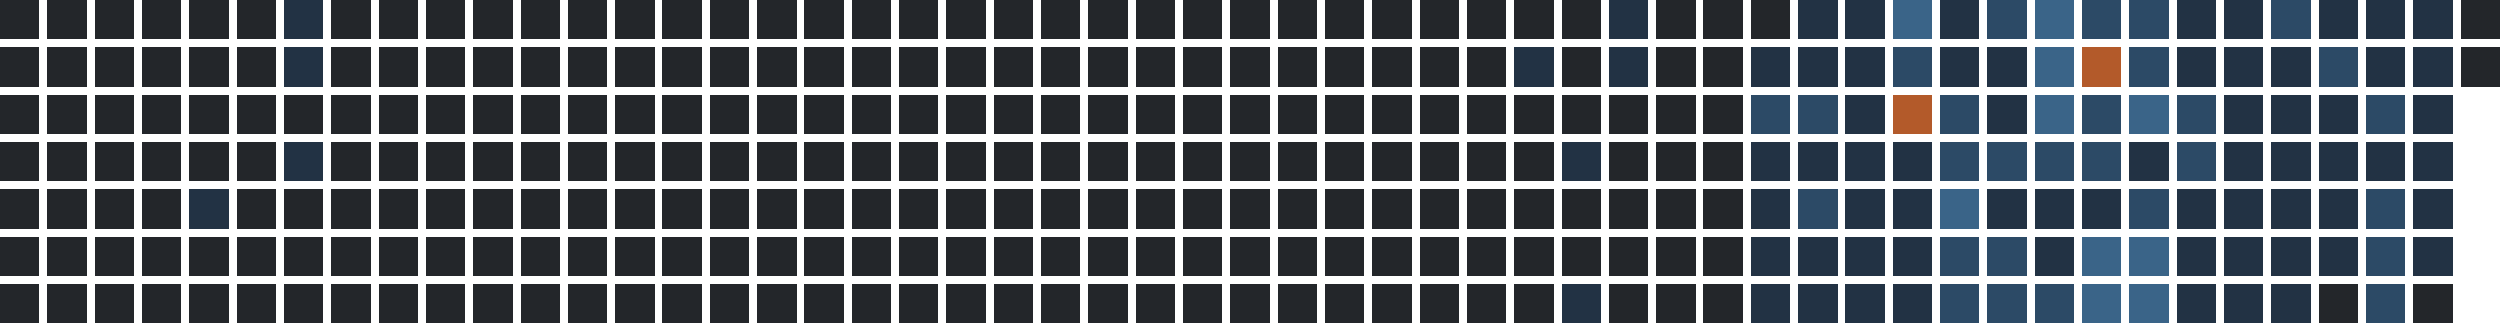
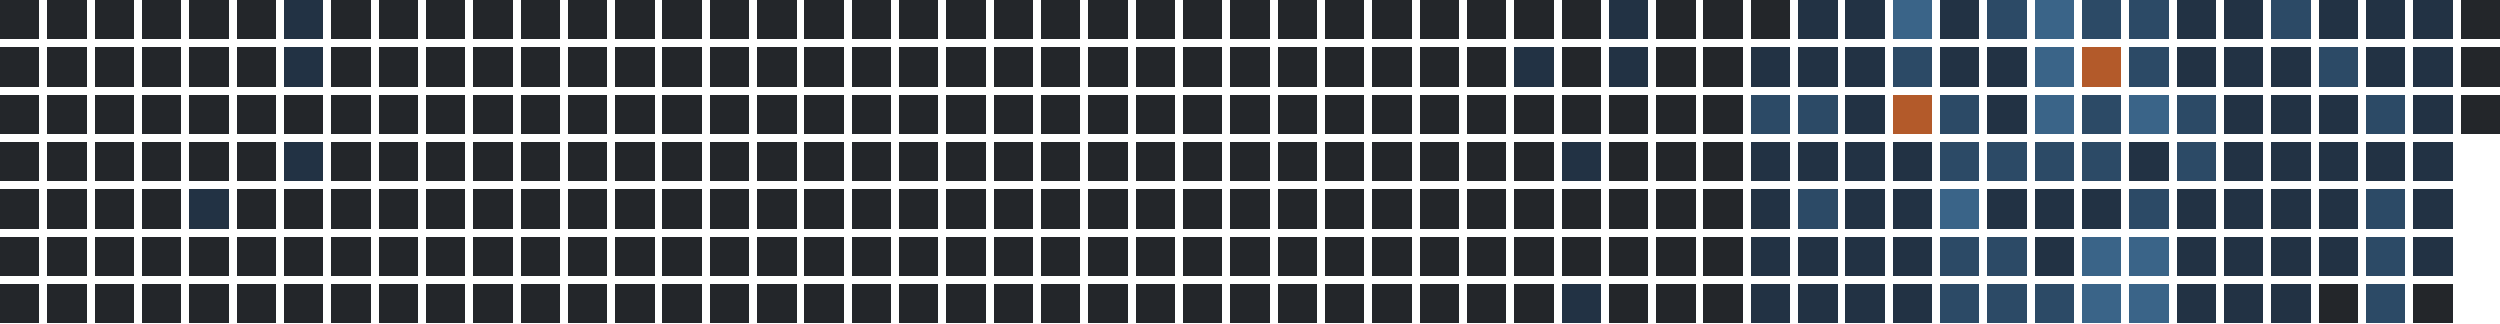
<svg xmlns="http://www.w3.org/2000/svg" version="1.1" width="634.0" height="82.0" viewBox="27.0 20.0 634.0 82.0">
  <rect style="fill:#23262a;shape-rendering:crispedges" data-score="0" data-date="2025-03-02" x="27" y="20" width="10" height="10" />
  <rect style="fill:#23262a;shape-rendering:crispedges" data-score="0" data-date="2025-03-09" x="39" y="20" width="10" height="10" />
  <rect style="fill:#23262a;shape-rendering:crispedges" data-score="0" data-date="2025-03-16" x="51" y="20" width="10" height="10" />
  <rect style="fill:#23262a;shape-rendering:crispedges" data-score="0" data-date="2025-03-23" x="63" y="20" width="10" height="10" />
  <rect style="fill:#23262a;shape-rendering:crispedges" data-score="0" data-date="2025-03-30" x="75" y="20" width="10" height="10" />
  <rect style="fill:#23262a;shape-rendering:crispedges" data-score="0" data-date="2025-04-06" x="87" y="20" width="10" height="10" />
  <rect style="fill:#223244;shape-rendering:crispedges" data-score="1" data-date="2025-04-13" x="99" y="20" width="10" height="10" />
  <rect style="fill:#23262a;shape-rendering:crispedges" data-score="0" data-date="2025-04-20" x="111" y="20" width="10" height="10" />
  <rect style="fill:#23262a;shape-rendering:crispedges" data-score="0" data-date="2025-04-27" x="123" y="20" width="10" height="10" />
  <rect style="fill:#23262a;shape-rendering:crispedges" data-score="0" data-date="2025-05-04" x="135" y="20" width="10" height="10" />
  <rect style="fill:#23262a;shape-rendering:crispedges" data-score="0" data-date="2025-05-11" x="147" y="20" width="10" height="10" />
  <rect style="fill:#23262a;shape-rendering:crispedges" data-score="0" data-date="2025-05-18" x="159" y="20" width="10" height="10" />
  <rect style="fill:#23262a;shape-rendering:crispedges" data-score="0" data-date="2025-05-25" x="171" y="20" width="10" height="10" />
  <rect style="fill:#23262a;shape-rendering:crispedges" data-score="0" data-date="2025-06-01" x="183" y="20" width="10" height="10" />
  <rect style="fill:#23262a;shape-rendering:crispedges" data-score="0" data-date="2025-06-08" x="195" y="20" width="10" height="10" />
  <rect style="fill:#23262a;shape-rendering:crispedges" data-score="0" data-date="2025-06-15" x="207" y="20" width="10" height="10" />
  <rect style="fill:#23262a;shape-rendering:crispedges" data-score="0" data-date="2025-06-22" x="219" y="20" width="10" height="10" />
  <rect style="fill:#23262a;shape-rendering:crispedges" data-score="0" data-date="2025-06-29" x="231" y="20" width="10" height="10" />
  <rect style="fill:#23262a;shape-rendering:crispedges" data-score="0" data-date="2025-07-06" x="243" y="20" width="10" height="10" />
  <rect style="fill:#23262a;shape-rendering:crispedges" data-score="0" data-date="2025-07-13" x="255" y="20" width="10" height="10" />
  <rect style="fill:#23262a;shape-rendering:crispedges" data-score="0" data-date="2025-07-20" x="267" y="20" width="10" height="10" />
  <rect style="fill:#23262a;shape-rendering:crispedges" data-score="0" data-date="2025-07-27" x="279" y="20" width="10" height="10" />
  <rect style="fill:#23262a;shape-rendering:crispedges" data-score="0" data-date="2025-08-03" x="291" y="20" width="10" height="10" />
  <rect style="fill:#23262a;shape-rendering:crispedges" data-score="0" data-date="2025-08-10" x="303" y="20" width="10" height="10" />
  <rect style="fill:#23262a;shape-rendering:crispedges" data-score="0" data-date="2025-08-17" x="315" y="20" width="10" height="10" />
  <rect style="fill:#23262a;shape-rendering:crispedges" data-score="0" data-date="2025-08-24" x="327" y="20" width="10" height="10" />
  <rect style="fill:#23262a;shape-rendering:crispedges" data-score="0" data-date="2025-08-31" x="339" y="20" width="10" height="10" />
  <rect style="fill:#23262a;shape-rendering:crispedges" data-score="0" data-date="2025-09-07" x="351" y="20" width="10" height="10" />
  <rect style="fill:#23262a;shape-rendering:crispedges" data-score="0" data-date="2025-09-14" x="363" y="20" width="10" height="10" />
  <rect style="fill:#23262a;shape-rendering:crispedges" data-score="0" data-date="2025-09-21" x="375" y="20" width="10" height="10" />
  <rect style="fill:#23262a;shape-rendering:crispedges" data-score="0" data-date="2025-09-28" x="387" y="20" width="10" height="10" />
  <rect style="fill:#23262a;shape-rendering:crispedges" data-score="0" data-date="2025-10-05" x="399" y="20" width="10" height="10" />
  <rect style="fill:#23262a;shape-rendering:crispedges" data-score="0" data-date="2025-10-12" x="411" y="20" width="10" height="10" />
  <rect style="fill:#23262a;shape-rendering:crispedges" data-score="0" data-date="2025-10-19" x="423" y="20" width="10" height="10" />
  <rect style="fill:#223244;shape-rendering:crispedges" data-score="1" data-date="2025-10-26" x="435" y="20" width="10" height="10" />
  <rect style="fill:#23262a;shape-rendering:crispedges" data-score="0" data-date="2025-11-02" x="447" y="20" width="10" height="10" />
  <rect style="fill:#23262a;shape-rendering:crispedges" data-score="0" data-date="2025-11-09" x="459" y="20" width="10" height="10" />
  <rect style="fill:#23262a;shape-rendering:crispedges" data-score="0" data-date="2025-11-16" x="471" y="20" width="10" height="10" />
  <rect style="fill:#223244;shape-rendering:crispedges" data-score="1" data-date="2025-11-23" x="483" y="20" width="10" height="10" />
  <rect style="fill:#223244;shape-rendering:crispedges" data-score="1" data-date="2025-11-30" x="495" y="20" width="10" height="10" />
  <rect style="fill:#3a6488;shape-rendering:crispedges" data-score="3" data-date="2025-12-07" x="507" y="20" width="10" height="10" />
  <rect style="fill:#223244;shape-rendering:crispedges" data-score="1" data-date="2025-12-14" x="519" y="20" width="10" height="10" />
  <rect style="fill:#2c4a66;shape-rendering:crispedges" data-score="2" data-date="2025-12-21" x="531" y="20" width="10" height="10" />
  <rect style="fill:#3a6488;shape-rendering:crispedges" data-score="3" data-date="2025-12-28" x="543" y="20" width="10" height="10" />
  <rect style="fill:#2c4a66;shape-rendering:crispedges" data-score="2" data-date="2026-01-04" x="555" y="20" width="10" height="10" />
  <rect style="fill:#2c4a66;shape-rendering:crispedges" data-score="2" data-date="2026-01-11" x="567" y="20" width="10" height="10" />
  <rect style="fill:#223244;shape-rendering:crispedges" data-score="1" data-date="2026-01-18" x="579" y="20" width="10" height="10" />
  <rect style="fill:#223244;shape-rendering:crispedges" data-score="1" data-date="2026-01-25" x="591" y="20" width="10" height="10" />
  <rect style="fill:#2c4a66;shape-rendering:crispedges" data-score="2" data-date="2026-02-01" x="603" y="20" width="10" height="10" />
  <rect style="fill:#223244;shape-rendering:crispedges" data-score="1" data-date="2026-02-08" x="615" y="20" width="10" height="10" />
  <rect style="fill:#223244;shape-rendering:crispedges" data-score="1" data-date="2026-02-15" x="627" y="20" width="10" height="10" />
  <rect style="fill:#223244;shape-rendering:crispedges" data-score="1" data-date="2026-02-22" x="639" y="20" width="10" height="10" />
  <rect style="fill:#23262a;shape-rendering:crispedges" data-score="0" data-date="2026-03-01" x="651" y="20" width="10" height="10" />
  <rect style="fill:#23262a;shape-rendering:crispedges" data-score="0" data-date="2025-03-03" x="27" y="32" width="10" height="10" />
  <rect style="fill:#23262a;shape-rendering:crispedges" data-score="0" data-date="2025-03-10" x="39" y="32" width="10" height="10" />
  <rect style="fill:#23262a;shape-rendering:crispedges" data-score="0" data-date="2025-03-17" x="51" y="32" width="10" height="10" />
  <rect style="fill:#23262a;shape-rendering:crispedges" data-score="0" data-date="2025-03-24" x="63" y="32" width="10" height="10" />
  <rect style="fill:#23262a;shape-rendering:crispedges" data-score="0" data-date="2025-03-31" x="75" y="32" width="10" height="10" />
  <rect style="fill:#23262a;shape-rendering:crispedges" data-score="0" data-date="2025-04-07" x="87" y="32" width="10" height="10" />
  <rect style="fill:#223244;shape-rendering:crispedges" data-score="1" data-date="2025-04-14" x="99" y="32" width="10" height="10" />
  <rect style="fill:#23262a;shape-rendering:crispedges" data-score="0" data-date="2025-04-21" x="111" y="32" width="10" height="10" />
  <rect style="fill:#23262a;shape-rendering:crispedges" data-score="0" data-date="2025-04-28" x="123" y="32" width="10" height="10" />
  <rect style="fill:#23262a;shape-rendering:crispedges" data-score="0" data-date="2025-05-05" x="135" y="32" width="10" height="10" />
  <rect style="fill:#23262a;shape-rendering:crispedges" data-score="0" data-date="2025-05-12" x="147" y="32" width="10" height="10" />
  <rect style="fill:#23262a;shape-rendering:crispedges" data-score="0" data-date="2025-05-19" x="159" y="32" width="10" height="10" />
  <rect style="fill:#23262a;shape-rendering:crispedges" data-score="0" data-date="2025-05-26" x="171" y="32" width="10" height="10" />
  <rect style="fill:#23262a;shape-rendering:crispedges" data-score="0" data-date="2025-06-02" x="183" y="32" width="10" height="10" />
  <rect style="fill:#23262a;shape-rendering:crispedges" data-score="0" data-date="2025-06-09" x="195" y="32" width="10" height="10" />
  <rect style="fill:#23262a;shape-rendering:crispedges" data-score="0" data-date="2025-06-16" x="207" y="32" width="10" height="10" />
  <rect style="fill:#23262a;shape-rendering:crispedges" data-score="0" data-date="2025-06-23" x="219" y="32" width="10" height="10" />
  <rect style="fill:#23262a;shape-rendering:crispedges" data-score="0" data-date="2025-06-30" x="231" y="32" width="10" height="10" />
  <rect style="fill:#23262a;shape-rendering:crispedges" data-score="0" data-date="2025-07-07" x="243" y="32" width="10" height="10" />
  <rect style="fill:#23262a;shape-rendering:crispedges" data-score="0" data-date="2025-07-14" x="255" y="32" width="10" height="10" />
  <rect style="fill:#23262a;shape-rendering:crispedges" data-score="0" data-date="2025-07-21" x="267" y="32" width="10" height="10" />
  <rect style="fill:#23262a;shape-rendering:crispedges" data-score="0" data-date="2025-07-28" x="279" y="32" width="10" height="10" />
  <rect style="fill:#23262a;shape-rendering:crispedges" data-score="0" data-date="2025-08-04" x="291" y="32" width="10" height="10" />
  <rect style="fill:#23262a;shape-rendering:crispedges" data-score="0" data-date="2025-08-11" x="303" y="32" width="10" height="10" />
  <rect style="fill:#23262a;shape-rendering:crispedges" data-score="0" data-date="2025-08-18" x="315" y="32" width="10" height="10" />
  <rect style="fill:#23262a;shape-rendering:crispedges" data-score="0" data-date="2025-08-25" x="327" y="32" width="10" height="10" />
  <rect style="fill:#23262a;shape-rendering:crispedges" data-score="0" data-date="2025-09-01" x="339" y="32" width="10" height="10" />
  <rect style="fill:#23262a;shape-rendering:crispedges" data-score="0" data-date="2025-09-08" x="351" y="32" width="10" height="10" />
  <rect style="fill:#23262a;shape-rendering:crispedges" data-score="0" data-date="2025-09-15" x="363" y="32" width="10" height="10" />
  <rect style="fill:#23262a;shape-rendering:crispedges" data-score="0" data-date="2025-09-22" x="375" y="32" width="10" height="10" />
  <rect style="fill:#23262a;shape-rendering:crispedges" data-score="0" data-date="2025-09-29" x="387" y="32" width="10" height="10" />
  <rect style="fill:#23262a;shape-rendering:crispedges" data-score="0" data-date="2025-10-06" x="399" y="32" width="10" height="10" />
  <rect style="fill:#223244;shape-rendering:crispedges" data-score="1" data-date="2025-10-13" x="411" y="32" width="10" height="10" />
  <rect style="fill:#23262a;shape-rendering:crispedges" data-score="0" data-date="2025-10-20" x="423" y="32" width="10" height="10" />
  <rect style="fill:#223244;shape-rendering:crispedges" data-score="1" data-date="2025-10-27" x="435" y="32" width="10" height="10" />
  <rect style="fill:#23262a;shape-rendering:crispedges" data-score="0" data-date="2025-11-03" x="447" y="32" width="10" height="10" />
  <rect style="fill:#23262a;shape-rendering:crispedges" data-score="0" data-date="2025-11-10" x="459" y="32" width="10" height="10" />
  <rect style="fill:#223244;shape-rendering:crispedges" data-score="1" data-date="2025-11-17" x="471" y="32" width="10" height="10" />
  <rect style="fill:#223244;shape-rendering:crispedges" data-score="1" data-date="2025-11-24" x="483" y="32" width="10" height="10" />
  <rect style="fill:#223244;shape-rendering:crispedges" data-score="1" data-date="2025-12-01" x="495" y="32" width="10" height="10" />
  <rect style="fill:#2c4a66;shape-rendering:crispedges" data-score="2" data-date="2025-12-08" x="507" y="32" width="10" height="10" />
  <rect style="fill:#223244;shape-rendering:crispedges" data-score="1" data-date="2025-12-15" x="519" y="32" width="10" height="10" />
  <rect style="fill:#223244;shape-rendering:crispedges" data-score="1" data-date="2025-12-22" x="531" y="32" width="10" height="10" />
  <rect style="fill:#3a6488;shape-rendering:crispedges" data-score="3" data-date="2025-12-29" x="543" y="32" width="10" height="10" />
  <rect style="fill:#b35a2a;shape-rendering:crispedges" data-score="4" data-date="2026-01-05" x="555" y="32" width="10" height="10" />
  <rect style="fill:#2c4a66;shape-rendering:crispedges" data-score="2" data-date="2026-01-12" x="567" y="32" width="10" height="10" />
  <rect style="fill:#223244;shape-rendering:crispedges" data-score="1" data-date="2026-01-19" x="579" y="32" width="10" height="10" />
  <rect style="fill:#223244;shape-rendering:crispedges" data-score="1" data-date="2026-01-26" x="591" y="32" width="10" height="10" />
  <rect style="fill:#223244;shape-rendering:crispedges" data-score="1" data-date="2026-02-02" x="603" y="32" width="10" height="10" />
  <rect style="fill:#2c4a66;shape-rendering:crispedges" data-score="2" data-date="2026-02-09" x="615" y="32" width="10" height="10" />
  <rect style="fill:#223244;shape-rendering:crispedges" data-score="1" data-date="2026-02-16" x="627" y="32" width="10" height="10" />
  <rect style="fill:#223244;shape-rendering:crispedges" data-score="1" data-date="2026-02-23" x="639" y="32" width="10" height="10" />
  <rect style="fill:#23262a;shape-rendering:crispedges" data-score="0" data-date="2026-03-02" x="651" y="32" width="10" height="10" />
  <rect style="fill:#23262a;shape-rendering:crispedges" data-score="0" data-date="2025-03-04" x="27" y="44" width="10" height="10" />
  <rect style="fill:#23262a;shape-rendering:crispedges" data-score="0" data-date="2025-03-11" x="39" y="44" width="10" height="10" />
  <rect style="fill:#23262a;shape-rendering:crispedges" data-score="0" data-date="2025-03-18" x="51" y="44" width="10" height="10" />
  <rect style="fill:#23262a;shape-rendering:crispedges" data-score="0" data-date="2025-03-25" x="63" y="44" width="10" height="10" />
  <rect style="fill:#23262a;shape-rendering:crispedges" data-score="0" data-date="2025-04-01" x="75" y="44" width="10" height="10" />
  <rect style="fill:#23262a;shape-rendering:crispedges" data-score="0" data-date="2025-04-08" x="87" y="44" width="10" height="10" />
  <rect style="fill:#23262a;shape-rendering:crispedges" data-score="0" data-date="2025-04-15" x="99" y="44" width="10" height="10" />
  <rect style="fill:#23262a;shape-rendering:crispedges" data-score="0" data-date="2025-04-22" x="111" y="44" width="10" height="10" />
  <rect style="fill:#23262a;shape-rendering:crispedges" data-score="0" data-date="2025-04-29" x="123" y="44" width="10" height="10" />
  <rect style="fill:#23262a;shape-rendering:crispedges" data-score="0" data-date="2025-05-06" x="135" y="44" width="10" height="10" />
  <rect style="fill:#23262a;shape-rendering:crispedges" data-score="0" data-date="2025-05-13" x="147" y="44" width="10" height="10" />
  <rect style="fill:#23262a;shape-rendering:crispedges" data-score="0" data-date="2025-05-20" x="159" y="44" width="10" height="10" />
  <rect style="fill:#23262a;shape-rendering:crispedges" data-score="0" data-date="2025-05-27" x="171" y="44" width="10" height="10" />
  <rect style="fill:#23262a;shape-rendering:crispedges" data-score="0" data-date="2025-06-03" x="183" y="44" width="10" height="10" />
  <rect style="fill:#23262a;shape-rendering:crispedges" data-score="0" data-date="2025-06-10" x="195" y="44" width="10" height="10" />
  <rect style="fill:#23262a;shape-rendering:crispedges" data-score="0" data-date="2025-06-17" x="207" y="44" width="10" height="10" />
  <rect style="fill:#23262a;shape-rendering:crispedges" data-score="0" data-date="2025-06-24" x="219" y="44" width="10" height="10" />
  <rect style="fill:#23262a;shape-rendering:crispedges" data-score="0" data-date="2025-07-01" x="231" y="44" width="10" height="10" />
  <rect style="fill:#23262a;shape-rendering:crispedges" data-score="0" data-date="2025-07-08" x="243" y="44" width="10" height="10" />
  <rect style="fill:#23262a;shape-rendering:crispedges" data-score="0" data-date="2025-07-15" x="255" y="44" width="10" height="10" />
  <rect style="fill:#23262a;shape-rendering:crispedges" data-score="0" data-date="2025-07-22" x="267" y="44" width="10" height="10" />
  <rect style="fill:#23262a;shape-rendering:crispedges" data-score="0" data-date="2025-07-29" x="279" y="44" width="10" height="10" />
  <rect style="fill:#23262a;shape-rendering:crispedges" data-score="0" data-date="2025-08-05" x="291" y="44" width="10" height="10" />
  <rect style="fill:#23262a;shape-rendering:crispedges" data-score="0" data-date="2025-08-12" x="303" y="44" width="10" height="10" />
  <rect style="fill:#23262a;shape-rendering:crispedges" data-score="0" data-date="2025-08-19" x="315" y="44" width="10" height="10" />
  <rect style="fill:#23262a;shape-rendering:crispedges" data-score="0" data-date="2025-08-26" x="327" y="44" width="10" height="10" />
  <rect style="fill:#23262a;shape-rendering:crispedges" data-score="0" data-date="2025-09-02" x="339" y="44" width="10" height="10" />
  <rect style="fill:#23262a;shape-rendering:crispedges" data-score="0" data-date="2025-09-09" x="351" y="44" width="10" height="10" />
  <rect style="fill:#23262a;shape-rendering:crispedges" data-score="0" data-date="2025-09-16" x="363" y="44" width="10" height="10" />
  <rect style="fill:#23262a;shape-rendering:crispedges" data-score="0" data-date="2025-09-23" x="375" y="44" width="10" height="10" />
  <rect style="fill:#23262a;shape-rendering:crispedges" data-score="0" data-date="2025-09-30" x="387" y="44" width="10" height="10" />
  <rect style="fill:#23262a;shape-rendering:crispedges" data-score="0" data-date="2025-10-07" x="399" y="44" width="10" height="10" />
  <rect style="fill:#23262a;shape-rendering:crispedges" data-score="0" data-date="2025-10-14" x="411" y="44" width="10" height="10" />
  <rect style="fill:#23262a;shape-rendering:crispedges" data-score="0" data-date="2025-10-21" x="423" y="44" width="10" height="10" />
  <rect style="fill:#23262a;shape-rendering:crispedges" data-score="0" data-date="2025-10-28" x="435" y="44" width="10" height="10" />
  <rect style="fill:#23262a;shape-rendering:crispedges" data-score="0" data-date="2025-11-04" x="447" y="44" width="10" height="10" />
  <rect style="fill:#23262a;shape-rendering:crispedges" data-score="0" data-date="2025-11-11" x="459" y="44" width="10" height="10" />
  <rect style="fill:#2c4a66;shape-rendering:crispedges" data-score="2" data-date="2025-11-18" x="471" y="44" width="10" height="10" />
  <rect style="fill:#2c4a66;shape-rendering:crispedges" data-score="2" data-date="2025-11-25" x="483" y="44" width="10" height="10" />
  <rect style="fill:#223244;shape-rendering:crispedges" data-score="1" data-date="2025-12-02" x="495" y="44" width="10" height="10" />
  <rect style="fill:#b35a2a;shape-rendering:crispedges" data-score="4" data-date="2025-12-09" x="507" y="44" width="10" height="10" />
  <rect style="fill:#2c4a66;shape-rendering:crispedges" data-score="2" data-date="2025-12-16" x="519" y="44" width="10" height="10" />
  <rect style="fill:#223244;shape-rendering:crispedges" data-score="1" data-date="2025-12-23" x="531" y="44" width="10" height="10" />
  <rect style="fill:#3a6488;shape-rendering:crispedges" data-score="3" data-date="2025-12-30" x="543" y="44" width="10" height="10" />
  <rect style="fill:#2c4a66;shape-rendering:crispedges" data-score="2" data-date="2026-01-06" x="555" y="44" width="10" height="10" />
  <rect style="fill:#3a6488;shape-rendering:crispedges" data-score="3" data-date="2026-01-13" x="567" y="44" width="10" height="10" />
  <rect style="fill:#2c4a66;shape-rendering:crispedges" data-score="2" data-date="2026-01-20" x="579" y="44" width="10" height="10" />
  <rect style="fill:#223244;shape-rendering:crispedges" data-score="1" data-date="2026-01-27" x="591" y="44" width="10" height="10" />
  <rect style="fill:#223244;shape-rendering:crispedges" data-score="1" data-date="2026-02-03" x="603" y="44" width="10" height="10" />
  <rect style="fill:#223244;shape-rendering:crispedges" data-score="1" data-date="2026-02-10" x="615" y="44" width="10" height="10" />
  <rect style="fill:#2c4a66;shape-rendering:crispedges" data-score="2" data-date="2026-02-17" x="627" y="44" width="10" height="10" />
  <rect style="fill:#223244;shape-rendering:crispedges" data-score="1" data-date="2026-02-24" x="639" y="44" width="10" height="10" />
+   <rect style="fill:#23262a;shape-rendering:crispedges" data-score="0" data-date="2026-03-03" x="651" y="44" width="10" height="10" />
  <rect style="fill:#23262a;shape-rendering:crispedges" data-score="0" data-date="2025-03-05" x="27" y="56" width="10" height="10" />
  <rect style="fill:#23262a;shape-rendering:crispedges" data-score="0" data-date="2025-03-12" x="39" y="56" width="10" height="10" />
  <rect style="fill:#23262a;shape-rendering:crispedges" data-score="0" data-date="2025-03-19" x="51" y="56" width="10" height="10" />
  <rect style="fill:#23262a;shape-rendering:crispedges" data-score="0" data-date="2025-03-26" x="63" y="56" width="10" height="10" />
  <rect style="fill:#23262a;shape-rendering:crispedges" data-score="0" data-date="2025-04-02" x="75" y="56" width="10" height="10" />
  <rect style="fill:#23262a;shape-rendering:crispedges" data-score="0" data-date="2025-04-09" x="87" y="56" width="10" height="10" />
  <rect style="fill:#223244;shape-rendering:crispedges" data-score="1" data-date="2025-04-16" x="99" y="56" width="10" height="10" />
  <rect style="fill:#23262a;shape-rendering:crispedges" data-score="0" data-date="2025-04-23" x="111" y="56" width="10" height="10" />
  <rect style="fill:#23262a;shape-rendering:crispedges" data-score="0" data-date="2025-04-30" x="123" y="56" width="10" height="10" />
  <rect style="fill:#23262a;shape-rendering:crispedges" data-score="0" data-date="2025-05-07" x="135" y="56" width="10" height="10" />
  <rect style="fill:#23262a;shape-rendering:crispedges" data-score="0" data-date="2025-05-14" x="147" y="56" width="10" height="10" />
  <rect style="fill:#23262a;shape-rendering:crispedges" data-score="0" data-date="2025-05-21" x="159" y="56" width="10" height="10" />
  <rect style="fill:#23262a;shape-rendering:crispedges" data-score="0" data-date="2025-05-28" x="171" y="56" width="10" height="10" />
  <rect style="fill:#23262a;shape-rendering:crispedges" data-score="0" data-date="2025-06-04" x="183" y="56" width="10" height="10" />
  <rect style="fill:#23262a;shape-rendering:crispedges" data-score="0" data-date="2025-06-11" x="195" y="56" width="10" height="10" />
  <rect style="fill:#23262a;shape-rendering:crispedges" data-score="0" data-date="2025-06-18" x="207" y="56" width="10" height="10" />
  <rect style="fill:#23262a;shape-rendering:crispedges" data-score="0" data-date="2025-06-25" x="219" y="56" width="10" height="10" />
  <rect style="fill:#23262a;shape-rendering:crispedges" data-score="0" data-date="2025-07-02" x="231" y="56" width="10" height="10" />
  <rect style="fill:#23262a;shape-rendering:crispedges" data-score="0" data-date="2025-07-09" x="243" y="56" width="10" height="10" />
  <rect style="fill:#23262a;shape-rendering:crispedges" data-score="0" data-date="2025-07-16" x="255" y="56" width="10" height="10" />
  <rect style="fill:#23262a;shape-rendering:crispedges" data-score="0" data-date="2025-07-23" x="267" y="56" width="10" height="10" />
  <rect style="fill:#23262a;shape-rendering:crispedges" data-score="0" data-date="2025-07-30" x="279" y="56" width="10" height="10" />
  <rect style="fill:#23262a;shape-rendering:crispedges" data-score="0" data-date="2025-08-06" x="291" y="56" width="10" height="10" />
  <rect style="fill:#23262a;shape-rendering:crispedges" data-score="0" data-date="2025-08-13" x="303" y="56" width="10" height="10" />
  <rect style="fill:#23262a;shape-rendering:crispedges" data-score="0" data-date="2025-08-20" x="315" y="56" width="10" height="10" />
  <rect style="fill:#23262a;shape-rendering:crispedges" data-score="0" data-date="2025-08-27" x="327" y="56" width="10" height="10" />
  <rect style="fill:#23262a;shape-rendering:crispedges" data-score="0" data-date="2025-09-03" x="339" y="56" width="10" height="10" />
  <rect style="fill:#23262a;shape-rendering:crispedges" data-score="0" data-date="2025-09-10" x="351" y="56" width="10" height="10" />
  <rect style="fill:#23262a;shape-rendering:crispedges" data-score="0" data-date="2025-09-17" x="363" y="56" width="10" height="10" />
  <rect style="fill:#23262a;shape-rendering:crispedges" data-score="0" data-date="2025-09-24" x="375" y="56" width="10" height="10" />
  <rect style="fill:#23262a;shape-rendering:crispedges" data-score="0" data-date="2025-10-01" x="387" y="56" width="10" height="10" />
  <rect style="fill:#23262a;shape-rendering:crispedges" data-score="0" data-date="2025-10-08" x="399" y="56" width="10" height="10" />
  <rect style="fill:#23262a;shape-rendering:crispedges" data-score="0" data-date="2025-10-15" x="411" y="56" width="10" height="10" />
  <rect style="fill:#223244;shape-rendering:crispedges" data-score="1" data-date="2025-10-22" x="423" y="56" width="10" height="10" />
  <rect style="fill:#23262a;shape-rendering:crispedges" data-score="0" data-date="2025-10-29" x="435" y="56" width="10" height="10" />
  <rect style="fill:#23262a;shape-rendering:crispedges" data-score="0" data-date="2025-11-05" x="447" y="56" width="10" height="10" />
  <rect style="fill:#23262a;shape-rendering:crispedges" data-score="0" data-date="2025-11-12" x="459" y="56" width="10" height="10" />
  <rect style="fill:#223244;shape-rendering:crispedges" data-score="1" data-date="2025-11-19" x="471" y="56" width="10" height="10" />
  <rect style="fill:#223244;shape-rendering:crispedges" data-score="1" data-date="2025-11-26" x="483" y="56" width="10" height="10" />
  <rect style="fill:#223244;shape-rendering:crispedges" data-score="1" data-date="2025-12-03" x="495" y="56" width="10" height="10" />
  <rect style="fill:#223244;shape-rendering:crispedges" data-score="1" data-date="2025-12-10" x="507" y="56" width="10" height="10" />
  <rect style="fill:#2c4a66;shape-rendering:crispedges" data-score="2" data-date="2025-12-17" x="519" y="56" width="10" height="10" />
  <rect style="fill:#2c4a66;shape-rendering:crispedges" data-score="2" data-date="2025-12-24" x="531" y="56" width="10" height="10" />
  <rect style="fill:#2c4a66;shape-rendering:crispedges" data-score="2" data-date="2025-12-31" x="543" y="56" width="10" height="10" />
  <rect style="fill:#2c4a66;shape-rendering:crispedges" data-score="2" data-date="2026-01-07" x="555" y="56" width="10" height="10" />
  <rect style="fill:#223244;shape-rendering:crispedges" data-score="1" data-date="2026-01-14" x="567" y="56" width="10" height="10" />
  <rect style="fill:#2c4a66;shape-rendering:crispedges" data-score="2" data-date="2026-01-21" x="579" y="56" width="10" height="10" />
  <rect style="fill:#223244;shape-rendering:crispedges" data-score="1" data-date="2026-01-28" x="591" y="56" width="10" height="10" />
  <rect style="fill:#223244;shape-rendering:crispedges" data-score="1" data-date="2026-02-04" x="603" y="56" width="10" height="10" />
  <rect style="fill:#223244;shape-rendering:crispedges" data-score="1" data-date="2026-02-11" x="615" y="56" width="10" height="10" />
  <rect style="fill:#223244;shape-rendering:crispedges" data-score="1" data-date="2026-02-18" x="627" y="56" width="10" height="10" />
  <rect style="fill:#223244;shape-rendering:crispedges" data-score="1" data-date="2026-02-25" x="639" y="56" width="10" height="10" />
  <rect style="fill:#23262a;shape-rendering:crispedges" data-score="0" data-date="2025-03-06" x="27" y="68" width="10" height="10" />
  <rect style="fill:#23262a;shape-rendering:crispedges" data-score="0" data-date="2025-03-13" x="39" y="68" width="10" height="10" />
  <rect style="fill:#23262a;shape-rendering:crispedges" data-score="0" data-date="2025-03-20" x="51" y="68" width="10" height="10" />
  <rect style="fill:#23262a;shape-rendering:crispedges" data-score="0" data-date="2025-03-27" x="63" y="68" width="10" height="10" />
  <rect style="fill:#223244;shape-rendering:crispedges" data-score="1" data-date="2025-04-03" x="75" y="68" width="10" height="10" />
  <rect style="fill:#23262a;shape-rendering:crispedges" data-score="0" data-date="2025-04-10" x="87" y="68" width="10" height="10" />
  <rect style="fill:#23262a;shape-rendering:crispedges" data-score="0" data-date="2025-04-17" x="99" y="68" width="10" height="10" />
  <rect style="fill:#23262a;shape-rendering:crispedges" data-score="0" data-date="2025-04-24" x="111" y="68" width="10" height="10" />
  <rect style="fill:#23262a;shape-rendering:crispedges" data-score="0" data-date="2025-05-01" x="123" y="68" width="10" height="10" />
  <rect style="fill:#23262a;shape-rendering:crispedges" data-score="0" data-date="2025-05-08" x="135" y="68" width="10" height="10" />
  <rect style="fill:#23262a;shape-rendering:crispedges" data-score="0" data-date="2025-05-15" x="147" y="68" width="10" height="10" />
  <rect style="fill:#23262a;shape-rendering:crispedges" data-score="0" data-date="2025-05-22" x="159" y="68" width="10" height="10" />
  <rect style="fill:#23262a;shape-rendering:crispedges" data-score="0" data-date="2025-05-29" x="171" y="68" width="10" height="10" />
  <rect style="fill:#23262a;shape-rendering:crispedges" data-score="0" data-date="2025-06-05" x="183" y="68" width="10" height="10" />
  <rect style="fill:#23262a;shape-rendering:crispedges" data-score="0" data-date="2025-06-12" x="195" y="68" width="10" height="10" />
  <rect style="fill:#23262a;shape-rendering:crispedges" data-score="0" data-date="2025-06-19" x="207" y="68" width="10" height="10" />
  <rect style="fill:#23262a;shape-rendering:crispedges" data-score="0" data-date="2025-06-26" x="219" y="68" width="10" height="10" />
  <rect style="fill:#23262a;shape-rendering:crispedges" data-score="0" data-date="2025-07-03" x="231" y="68" width="10" height="10" />
  <rect style="fill:#23262a;shape-rendering:crispedges" data-score="0" data-date="2025-07-10" x="243" y="68" width="10" height="10" />
  <rect style="fill:#23262a;shape-rendering:crispedges" data-score="0" data-date="2025-07-17" x="255" y="68" width="10" height="10" />
  <rect style="fill:#23262a;shape-rendering:crispedges" data-score="0" data-date="2025-07-24" x="267" y="68" width="10" height="10" />
  <rect style="fill:#23262a;shape-rendering:crispedges" data-score="0" data-date="2025-07-31" x="279" y="68" width="10" height="10" />
  <rect style="fill:#23262a;shape-rendering:crispedges" data-score="0" data-date="2025-08-07" x="291" y="68" width="10" height="10" />
  <rect style="fill:#23262a;shape-rendering:crispedges" data-score="0" data-date="2025-08-14" x="303" y="68" width="10" height="10" />
  <rect style="fill:#23262a;shape-rendering:crispedges" data-score="0" data-date="2025-08-21" x="315" y="68" width="10" height="10" />
  <rect style="fill:#23262a;shape-rendering:crispedges" data-score="0" data-date="2025-08-28" x="327" y="68" width="10" height="10" />
  <rect style="fill:#23262a;shape-rendering:crispedges" data-score="0" data-date="2025-09-04" x="339" y="68" width="10" height="10" />
  <rect style="fill:#23262a;shape-rendering:crispedges" data-score="0" data-date="2025-09-11" x="351" y="68" width="10" height="10" />
  <rect style="fill:#23262a;shape-rendering:crispedges" data-score="0" data-date="2025-09-18" x="363" y="68" width="10" height="10" />
  <rect style="fill:#23262a;shape-rendering:crispedges" data-score="0" data-date="2025-09-25" x="375" y="68" width="10" height="10" />
  <rect style="fill:#23262a;shape-rendering:crispedges" data-score="0" data-date="2025-10-02" x="387" y="68" width="10" height="10" />
  <rect style="fill:#23262a;shape-rendering:crispedges" data-score="0" data-date="2025-10-09" x="399" y="68" width="10" height="10" />
  <rect style="fill:#23262a;shape-rendering:crispedges" data-score="0" data-date="2025-10-16" x="411" y="68" width="10" height="10" />
  <rect style="fill:#23262a;shape-rendering:crispedges" data-score="0" data-date="2025-10-23" x="423" y="68" width="10" height="10" />
  <rect style="fill:#23262a;shape-rendering:crispedges" data-score="0" data-date="2025-10-30" x="435" y="68" width="10" height="10" />
  <rect style="fill:#23262a;shape-rendering:crispedges" data-score="0" data-date="2025-11-06" x="447" y="68" width="10" height="10" />
  <rect style="fill:#23262a;shape-rendering:crispedges" data-score="0" data-date="2025-11-13" x="459" y="68" width="10" height="10" />
  <rect style="fill:#223244;shape-rendering:crispedges" data-score="1" data-date="2025-11-20" x="471" y="68" width="10" height="10" />
  <rect style="fill:#2c4a66;shape-rendering:crispedges" data-score="2" data-date="2025-11-27" x="483" y="68" width="10" height="10" />
  <rect style="fill:#223244;shape-rendering:crispedges" data-score="1" data-date="2025-12-04" x="495" y="68" width="10" height="10" />
  <rect style="fill:#223244;shape-rendering:crispedges" data-score="1" data-date="2025-12-11" x="507" y="68" width="10" height="10" />
  <rect style="fill:#3a6488;shape-rendering:crispedges" data-score="3" data-date="2025-12-18" x="519" y="68" width="10" height="10" />
  <rect style="fill:#223244;shape-rendering:crispedges" data-score="1" data-date="2025-12-25" x="531" y="68" width="10" height="10" />
  <rect style="fill:#223244;shape-rendering:crispedges" data-score="1" data-date="2026-01-01" x="543" y="68" width="10" height="10" />
  <rect style="fill:#223244;shape-rendering:crispedges" data-score="1" data-date="2026-01-08" x="555" y="68" width="10" height="10" />
  <rect style="fill:#2c4a66;shape-rendering:crispedges" data-score="2" data-date="2026-01-15" x="567" y="68" width="10" height="10" />
  <rect style="fill:#223244;shape-rendering:crispedges" data-score="1" data-date="2026-01-22" x="579" y="68" width="10" height="10" />
  <rect style="fill:#223244;shape-rendering:crispedges" data-score="1" data-date="2026-01-29" x="591" y="68" width="10" height="10" />
  <rect style="fill:#223244;shape-rendering:crispedges" data-score="1" data-date="2026-02-05" x="603" y="68" width="10" height="10" />
  <rect style="fill:#223244;shape-rendering:crispedges" data-score="1" data-date="2026-02-12" x="615" y="68" width="10" height="10" />
  <rect style="fill:#2c4a66;shape-rendering:crispedges" data-score="2" data-date="2026-02-19" x="627" y="68" width="10" height="10" />
  <rect style="fill:#223244;shape-rendering:crispedges" data-score="1" data-date="2026-02-26" x="639" y="68" width="10" height="10" />
  <rect style="fill:#23262a;shape-rendering:crispedges" data-score="0" data-date="2025-03-07" x="27" y="80" width="10" height="10" />
  <rect style="fill:#23262a;shape-rendering:crispedges" data-score="0" data-date="2025-03-14" x="39" y="80" width="10" height="10" />
  <rect style="fill:#23262a;shape-rendering:crispedges" data-score="0" data-date="2025-03-21" x="51" y="80" width="10" height="10" />
  <rect style="fill:#23262a;shape-rendering:crispedges" data-score="0" data-date="2025-03-28" x="63" y="80" width="10" height="10" />
  <rect style="fill:#23262a;shape-rendering:crispedges" data-score="0" data-date="2025-04-04" x="75" y="80" width="10" height="10" />
  <rect style="fill:#23262a;shape-rendering:crispedges" data-score="0" data-date="2025-04-11" x="87" y="80" width="10" height="10" />
  <rect style="fill:#23262a;shape-rendering:crispedges" data-score="0" data-date="2025-04-18" x="99" y="80" width="10" height="10" />
  <rect style="fill:#23262a;shape-rendering:crispedges" data-score="0" data-date="2025-04-25" x="111" y="80" width="10" height="10" />
  <rect style="fill:#23262a;shape-rendering:crispedges" data-score="0" data-date="2025-05-02" x="123" y="80" width="10" height="10" />
  <rect style="fill:#23262a;shape-rendering:crispedges" data-score="0" data-date="2025-05-09" x="135" y="80" width="10" height="10" />
  <rect style="fill:#23262a;shape-rendering:crispedges" data-score="0" data-date="2025-05-16" x="147" y="80" width="10" height="10" />
  <rect style="fill:#23262a;shape-rendering:crispedges" data-score="0" data-date="2025-05-23" x="159" y="80" width="10" height="10" />
  <rect style="fill:#23262a;shape-rendering:crispedges" data-score="0" data-date="2025-05-30" x="171" y="80" width="10" height="10" />
  <rect style="fill:#23262a;shape-rendering:crispedges" data-score="0" data-date="2025-06-06" x="183" y="80" width="10" height="10" />
  <rect style="fill:#23262a;shape-rendering:crispedges" data-score="0" data-date="2025-06-13" x="195" y="80" width="10" height="10" />
  <rect style="fill:#23262a;shape-rendering:crispedges" data-score="0" data-date="2025-06-20" x="207" y="80" width="10" height="10" />
  <rect style="fill:#23262a;shape-rendering:crispedges" data-score="0" data-date="2025-06-27" x="219" y="80" width="10" height="10" />
  <rect style="fill:#23262a;shape-rendering:crispedges" data-score="0" data-date="2025-07-04" x="231" y="80" width="10" height="10" />
  <rect style="fill:#23262a;shape-rendering:crispedges" data-score="0" data-date="2025-07-11" x="243" y="80" width="10" height="10" />
  <rect style="fill:#23262a;shape-rendering:crispedges" data-score="0" data-date="2025-07-18" x="255" y="80" width="10" height="10" />
  <rect style="fill:#23262a;shape-rendering:crispedges" data-score="0" data-date="2025-07-25" x="267" y="80" width="10" height="10" />
  <rect style="fill:#23262a;shape-rendering:crispedges" data-score="0" data-date="2025-08-01" x="279" y="80" width="10" height="10" />
  <rect style="fill:#23262a;shape-rendering:crispedges" data-score="0" data-date="2025-08-08" x="291" y="80" width="10" height="10" />
  <rect style="fill:#23262a;shape-rendering:crispedges" data-score="0" data-date="2025-08-15" x="303" y="80" width="10" height="10" />
  <rect style="fill:#23262a;shape-rendering:crispedges" data-score="0" data-date="2025-08-22" x="315" y="80" width="10" height="10" />
  <rect style="fill:#23262a;shape-rendering:crispedges" data-score="0" data-date="2025-08-29" x="327" y="80" width="10" height="10" />
  <rect style="fill:#23262a;shape-rendering:crispedges" data-score="0" data-date="2025-09-05" x="339" y="80" width="10" height="10" />
  <rect style="fill:#23262a;shape-rendering:crispedges" data-score="0" data-date="2025-09-12" x="351" y="80" width="10" height="10" />
  <rect style="fill:#23262a;shape-rendering:crispedges" data-score="0" data-date="2025-09-19" x="363" y="80" width="10" height="10" />
  <rect style="fill:#23262a;shape-rendering:crispedges" data-score="0" data-date="2025-09-26" x="375" y="80" width="10" height="10" />
  <rect style="fill:#23262a;shape-rendering:crispedges" data-score="0" data-date="2025-10-03" x="387" y="80" width="10" height="10" />
  <rect style="fill:#23262a;shape-rendering:crispedges" data-score="0" data-date="2025-10-10" x="399" y="80" width="10" height="10" />
  <rect style="fill:#23262a;shape-rendering:crispedges" data-score="0" data-date="2025-10-17" x="411" y="80" width="10" height="10" />
  <rect style="fill:#23262a;shape-rendering:crispedges" data-score="0" data-date="2025-10-24" x="423" y="80" width="10" height="10" />
  <rect style="fill:#23262a;shape-rendering:crispedges" data-score="0" data-date="2025-10-31" x="435" y="80" width="10" height="10" />
  <rect style="fill:#23262a;shape-rendering:crispedges" data-score="0" data-date="2025-11-07" x="447" y="80" width="10" height="10" />
  <rect style="fill:#23262a;shape-rendering:crispedges" data-score="0" data-date="2025-11-14" x="459" y="80" width="10" height="10" />
  <rect style="fill:#223244;shape-rendering:crispedges" data-score="1" data-date="2025-11-21" x="471" y="80" width="10" height="10" />
  <rect style="fill:#223244;shape-rendering:crispedges" data-score="1" data-date="2025-11-28" x="483" y="80" width="10" height="10" />
  <rect style="fill:#223244;shape-rendering:crispedges" data-score="1" data-date="2025-12-05" x="495" y="80" width="10" height="10" />
  <rect style="fill:#223244;shape-rendering:crispedges" data-score="1" data-date="2025-12-12" x="507" y="80" width="10" height="10" />
  <rect style="fill:#2c4a66;shape-rendering:crispedges" data-score="2" data-date="2025-12-19" x="519" y="80" width="10" height="10" />
  <rect style="fill:#2c4a66;shape-rendering:crispedges" data-score="2" data-date="2025-12-26" x="531" y="80" width="10" height="10" />
  <rect style="fill:#223244;shape-rendering:crispedges" data-score="1" data-date="2026-01-02" x="543" y="80" width="10" height="10" />
  <rect style="fill:#3a6488;shape-rendering:crispedges" data-score="3" data-date="2026-01-09" x="555" y="80" width="10" height="10" />
  <rect style="fill:#3a6488;shape-rendering:crispedges" data-score="3" data-date="2026-01-16" x="567" y="80" width="10" height="10" />
  <rect style="fill:#223244;shape-rendering:crispedges" data-score="1" data-date="2026-01-23" x="579" y="80" width="10" height="10" />
  <rect style="fill:#223244;shape-rendering:crispedges" data-score="1" data-date="2026-01-30" x="591" y="80" width="10" height="10" />
  <rect style="fill:#223244;shape-rendering:crispedges" data-score="1" data-date="2026-02-06" x="603" y="80" width="10" height="10" />
  <rect style="fill:#223244;shape-rendering:crispedges" data-score="1" data-date="2026-02-13" x="615" y="80" width="10" height="10" />
  <rect style="fill:#2c4a66;shape-rendering:crispedges" data-score="2" data-date="2026-02-20" x="627" y="80" width="10" height="10" />
  <rect style="fill:#223244;shape-rendering:crispedges" data-score="1" data-date="2026-02-27" x="639" y="80" width="10" height="10" />
  <rect style="fill:#23262a;shape-rendering:crispedges" data-score="0" data-date="2025-03-08" x="27" y="92" width="10" height="10" />
  <rect style="fill:#23262a;shape-rendering:crispedges" data-score="0" data-date="2025-03-15" x="39" y="92" width="10" height="10" />
  <rect style="fill:#23262a;shape-rendering:crispedges" data-score="0" data-date="2025-03-22" x="51" y="92" width="10" height="10" />
  <rect style="fill:#23262a;shape-rendering:crispedges" data-score="0" data-date="2025-03-29" x="63" y="92" width="10" height="10" />
  <rect style="fill:#23262a;shape-rendering:crispedges" data-score="0" data-date="2025-04-05" x="75" y="92" width="10" height="10" />
  <rect style="fill:#23262a;shape-rendering:crispedges" data-score="0" data-date="2025-04-12" x="87" y="92" width="10" height="10" />
  <rect style="fill:#23262a;shape-rendering:crispedges" data-score="0" data-date="2025-04-19" x="99" y="92" width="10" height="10" />
  <rect style="fill:#23262a;shape-rendering:crispedges" data-score="0" data-date="2025-04-26" x="111" y="92" width="10" height="10" />
  <rect style="fill:#23262a;shape-rendering:crispedges" data-score="0" data-date="2025-05-03" x="123" y="92" width="10" height="10" />
  <rect style="fill:#23262a;shape-rendering:crispedges" data-score="0" data-date="2025-05-10" x="135" y="92" width="10" height="10" />
  <rect style="fill:#23262a;shape-rendering:crispedges" data-score="0" data-date="2025-05-17" x="147" y="92" width="10" height="10" />
  <rect style="fill:#23262a;shape-rendering:crispedges" data-score="0" data-date="2025-05-24" x="159" y="92" width="10" height="10" />
  <rect style="fill:#23262a;shape-rendering:crispedges" data-score="0" data-date="2025-05-31" x="171" y="92" width="10" height="10" />
  <rect style="fill:#23262a;shape-rendering:crispedges" data-score="0" data-date="2025-06-07" x="183" y="92" width="10" height="10" />
  <rect style="fill:#23262a;shape-rendering:crispedges" data-score="0" data-date="2025-06-14" x="195" y="92" width="10" height="10" />
  <rect style="fill:#23262a;shape-rendering:crispedges" data-score="0" data-date="2025-06-21" x="207" y="92" width="10" height="10" />
  <rect style="fill:#23262a;shape-rendering:crispedges" data-score="0" data-date="2025-06-28" x="219" y="92" width="10" height="10" />
  <rect style="fill:#23262a;shape-rendering:crispedges" data-score="0" data-date="2025-07-05" x="231" y="92" width="10" height="10" />
  <rect style="fill:#23262a;shape-rendering:crispedges" data-score="0" data-date="2025-07-12" x="243" y="92" width="10" height="10" />
  <rect style="fill:#23262a;shape-rendering:crispedges" data-score="0" data-date="2025-07-19" x="255" y="92" width="10" height="10" />
  <rect style="fill:#23262a;shape-rendering:crispedges" data-score="0" data-date="2025-07-26" x="267" y="92" width="10" height="10" />
  <rect style="fill:#23262a;shape-rendering:crispedges" data-score="0" data-date="2025-08-02" x="279" y="92" width="10" height="10" />
  <rect style="fill:#23262a;shape-rendering:crispedges" data-score="0" data-date="2025-08-09" x="291" y="92" width="10" height="10" />
  <rect style="fill:#23262a;shape-rendering:crispedges" data-score="0" data-date="2025-08-16" x="303" y="92" width="10" height="10" />
  <rect style="fill:#23262a;shape-rendering:crispedges" data-score="0" data-date="2025-08-23" x="315" y="92" width="10" height="10" />
  <rect style="fill:#23262a;shape-rendering:crispedges" data-score="0" data-date="2025-08-30" x="327" y="92" width="10" height="10" />
  <rect style="fill:#23262a;shape-rendering:crispedges" data-score="0" data-date="2025-09-06" x="339" y="92" width="10" height="10" />
  <rect style="fill:#23262a;shape-rendering:crispedges" data-score="0" data-date="2025-09-13" x="351" y="92" width="10" height="10" />
  <rect style="fill:#23262a;shape-rendering:crispedges" data-score="0" data-date="2025-09-20" x="363" y="92" width="10" height="10" />
  <rect style="fill:#23262a;shape-rendering:crispedges" data-score="0" data-date="2025-09-27" x="375" y="92" width="10" height="10" />
  <rect style="fill:#23262a;shape-rendering:crispedges" data-score="0" data-date="2025-10-04" x="387" y="92" width="10" height="10" />
  <rect style="fill:#23262a;shape-rendering:crispedges" data-score="0" data-date="2025-10-11" x="399" y="92" width="10" height="10" />
  <rect style="fill:#23262a;shape-rendering:crispedges" data-score="0" data-date="2025-10-18" x="411" y="92" width="10" height="10" />
  <rect style="fill:#223244;shape-rendering:crispedges" data-score="1" data-date="2025-10-25" x="423" y="92" width="10" height="10" />
  <rect style="fill:#23262a;shape-rendering:crispedges" data-score="0" data-date="2025-11-01" x="435" y="92" width="10" height="10" />
  <rect style="fill:#23262a;shape-rendering:crispedges" data-score="0" data-date="2025-11-08" x="447" y="92" width="10" height="10" />
  <rect style="fill:#23262a;shape-rendering:crispedges" data-score="0" data-date="2025-11-15" x="459" y="92" width="10" height="10" />
  <rect style="fill:#223244;shape-rendering:crispedges" data-score="1" data-date="2025-11-22" x="471" y="92" width="10" height="10" />
  <rect style="fill:#223244;shape-rendering:crispedges" data-score="1" data-date="2025-11-29" x="483" y="92" width="10" height="10" />
  <rect style="fill:#223244;shape-rendering:crispedges" data-score="1" data-date="2025-12-06" x="495" y="92" width="10" height="10" />
  <rect style="fill:#223244;shape-rendering:crispedges" data-score="1" data-date="2025-12-13" x="507" y="92" width="10" height="10" />
  <rect style="fill:#2c4a66;shape-rendering:crispedges" data-score="2" data-date="2025-12-20" x="519" y="92" width="10" height="10" />
  <rect style="fill:#2c4a66;shape-rendering:crispedges" data-score="2" data-date="2025-12-27" x="531" y="92" width="10" height="10" />
  <rect style="fill:#2c4a66;shape-rendering:crispedges" data-score="2" data-date="2026-01-03" x="543" y="92" width="10" height="10" />
  <rect style="fill:#3a6488;shape-rendering:crispedges" data-score="3" data-date="2026-01-10" x="555" y="92" width="10" height="10" />
  <rect style="fill:#3a6488;shape-rendering:crispedges" data-score="3" data-date="2026-01-17" x="567" y="92" width="10" height="10" />
  <rect style="fill:#223244;shape-rendering:crispedges" data-score="1" data-date="2026-01-24" x="579" y="92" width="10" height="10" />
  <rect style="fill:#223244;shape-rendering:crispedges" data-score="1" data-date="2026-01-31" x="591" y="92" width="10" height="10" />
  <rect style="fill:#223244;shape-rendering:crispedges" data-score="1" data-date="2026-02-07" x="603" y="92" width="10" height="10" />
  <rect style="fill:#23262a;shape-rendering:crispedges" data-score="0" data-date="2026-02-14" x="615" y="92" width="10" height="10" />
  <rect style="fill:#2c4a66;shape-rendering:crispedges" data-score="2" data-date="2026-02-21" x="627" y="92" width="10" height="10" />
  <rect style="fill:#23262a;shape-rendering:crispedges" data-score="0" data-date="2026-02-28" x="639" y="92" width="10" height="10" />
</svg>
